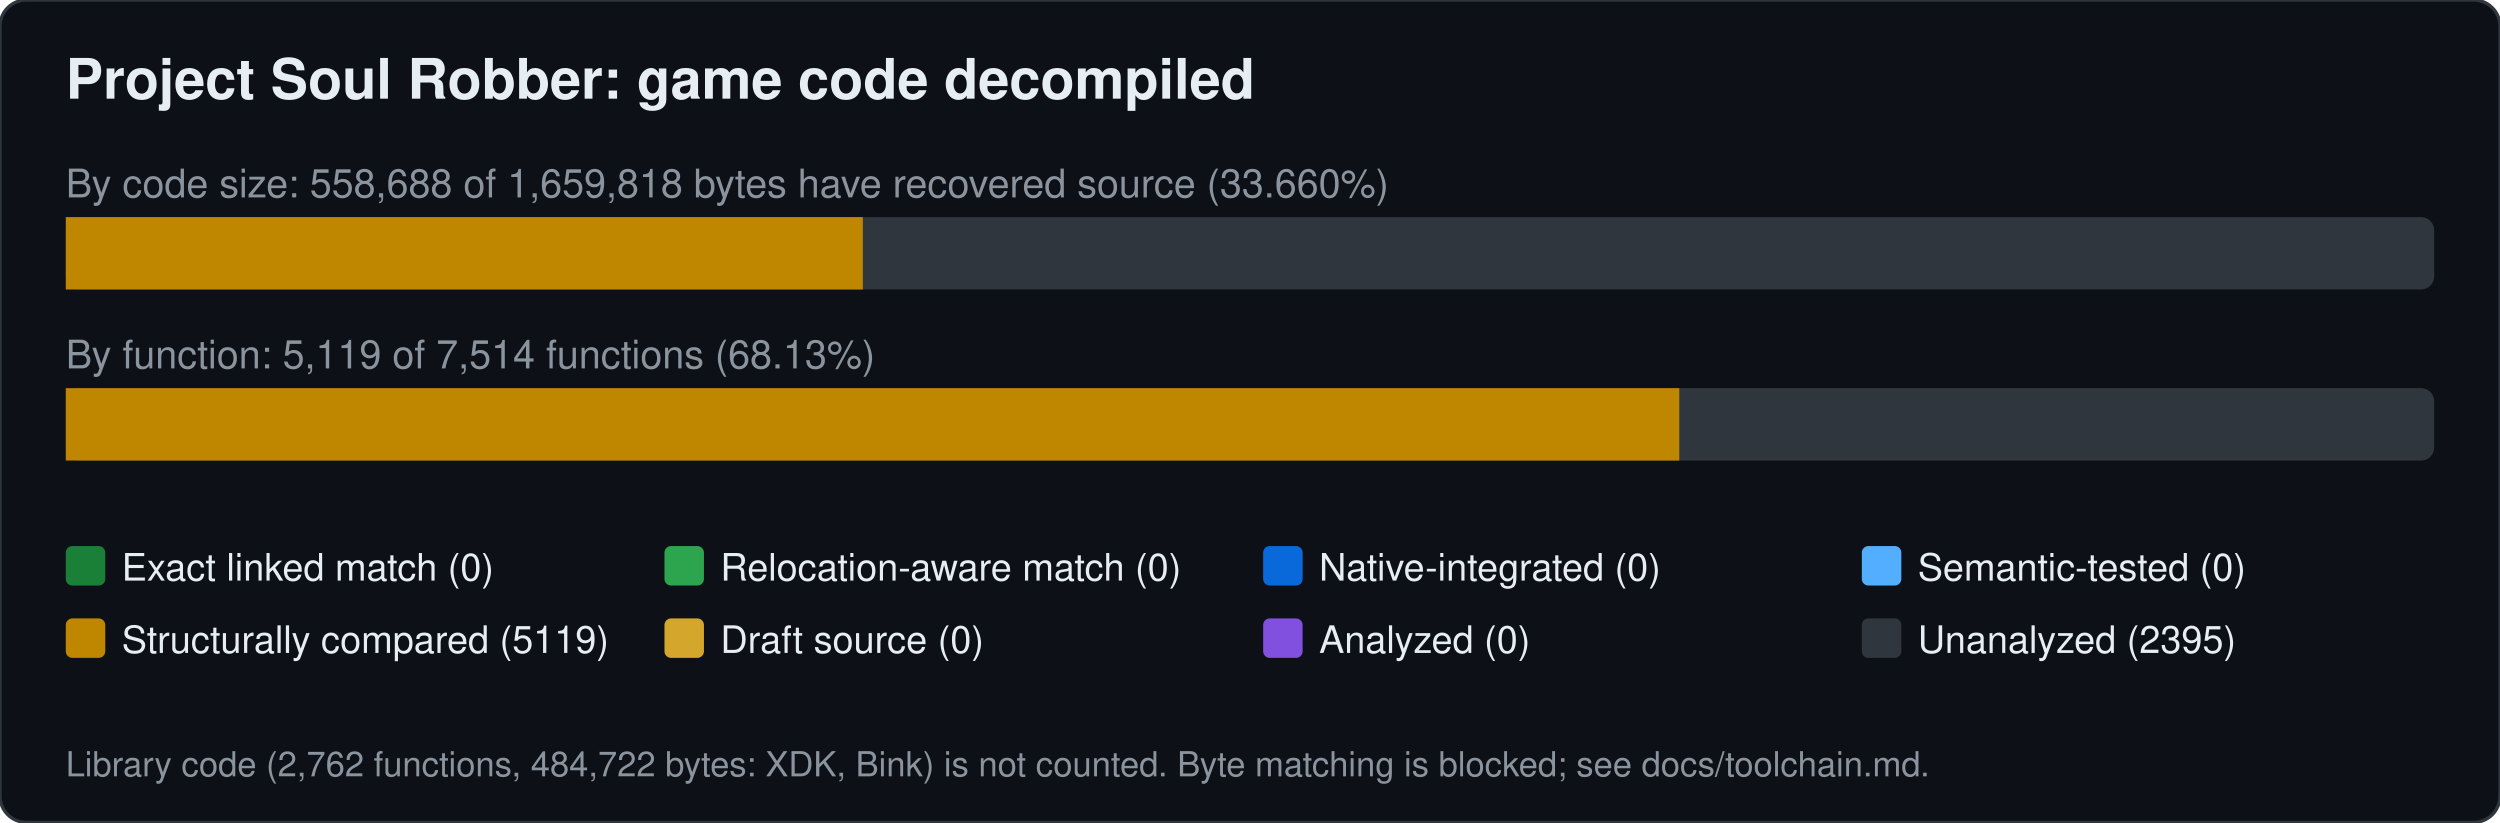
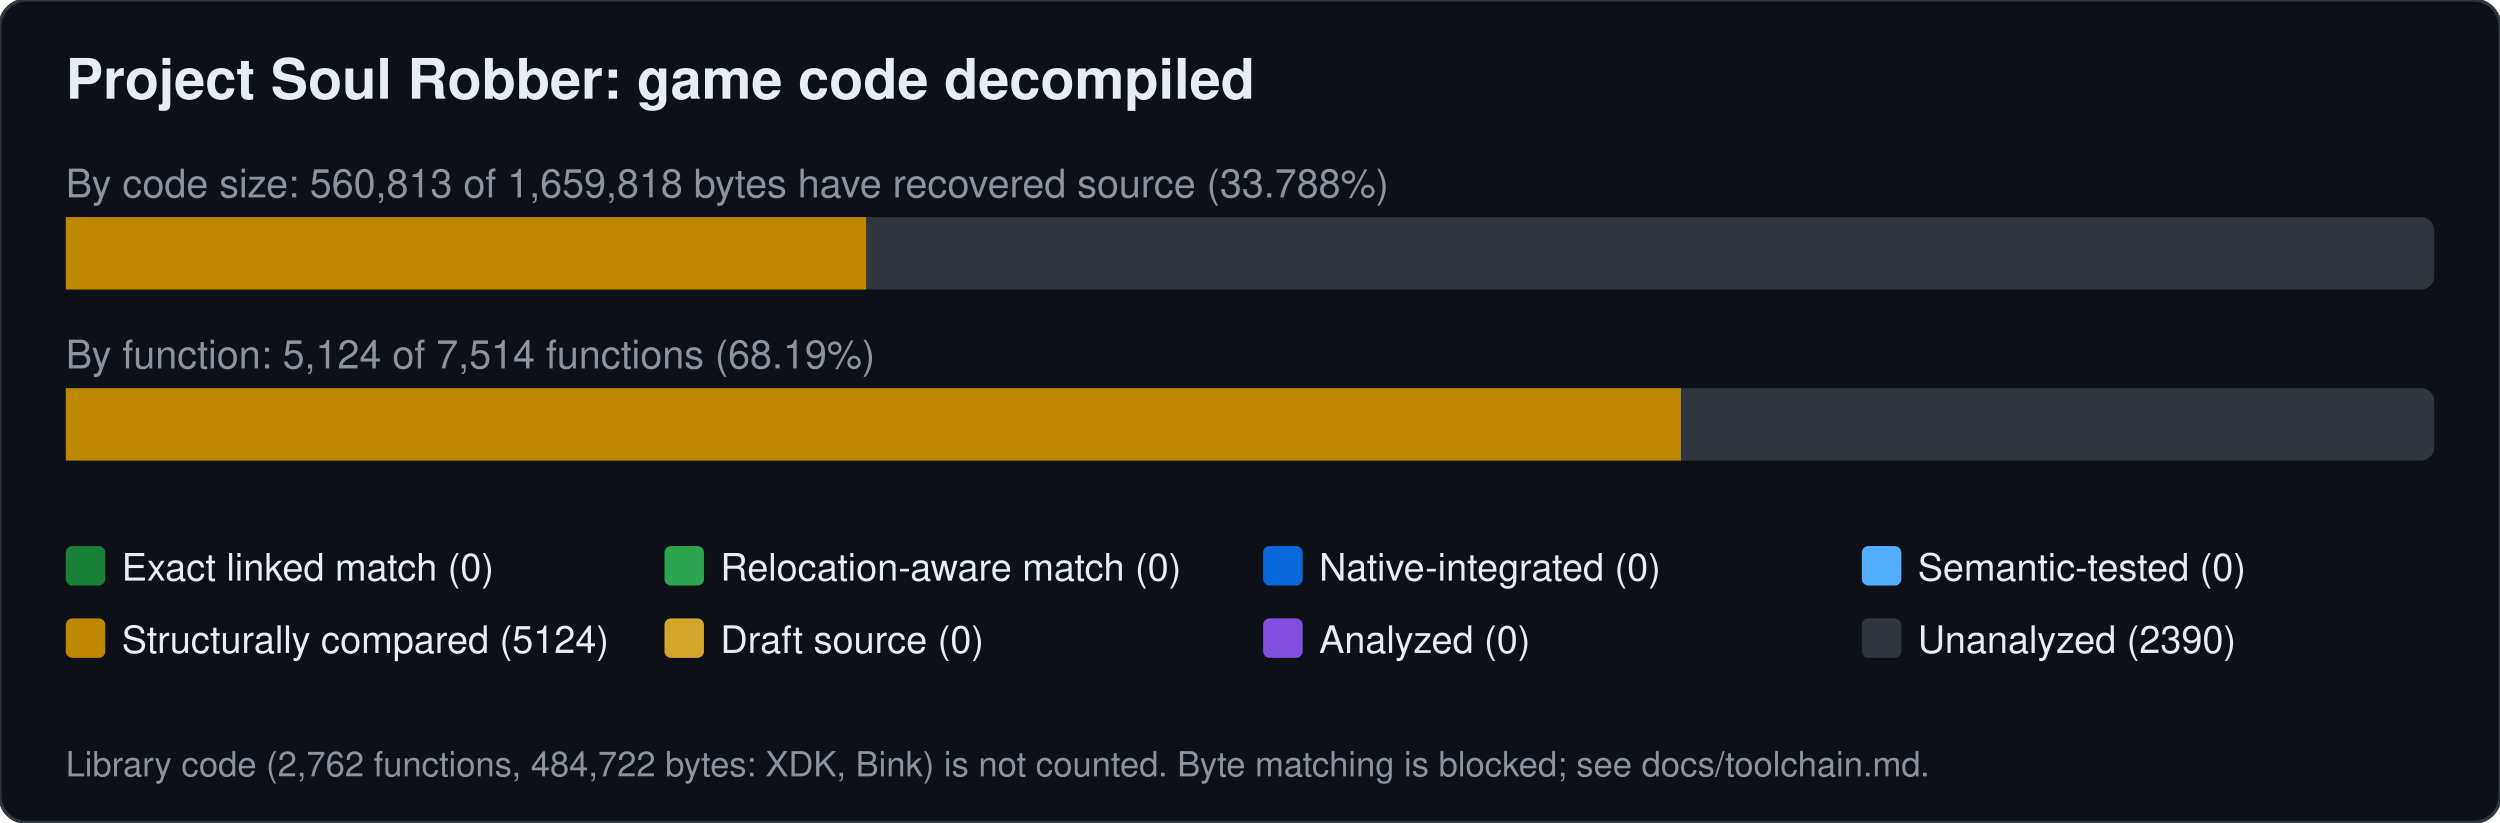
<svg xmlns="http://www.w3.org/2000/svg" width="760" height="250" viewBox="0 0 760 250" font-family="Segoe UI,Helvetica,Arial,sans-serif">
  <rect width="760" height="250" rx="8" fill="#0d1117" stroke="#30363d" />
  <text x="20" y="30" font-size="17" font-weight="600" fill="#e6edf3">Project Soul Robber: game code decompiled</text>
-   <text x="20" y="60" font-size="12" fill="#8b949e">By code size: 558,688 of 1,659,818 bytes have recovered source (33.660%)</text>
+   <text x="20" y="60" font-size="12" fill="#8b949e">By code size: 560,813 of 1,659,818 bytes have recovered source (33.788%)</text>
  <rect x="20" y="66" width="720" height="22" rx="4" fill="#30363d" />
-   <rect x="20.0" y="66" width="242.3" height="22" fill="#bf8700" />
-   <text x="20" y="112" font-size="12" fill="#8b949e">By function: 5,119 of 7,514 functions (68.13%)</text>
+   <rect x="20.0" y="66" width="243.3" height="22" fill="#bf8700" />
+   <text x="20" y="112" font-size="12" fill="#8b949e">By function: 5,124 of 7,514 functions (68.19%)</text>
  <rect x="20" y="118" width="720" height="22" rx="4" fill="#30363d" />
-   <rect x="20.0" y="118" width="490.5" height="22" fill="#bf8700" />
+   <rect x="20.0" y="118" width="491.0" height="22" fill="#bf8700" />
  <rect x="20" y="166" width="12" height="12" rx="2" fill="#1a7f37" />
  <text x="37" y="176.5" font-size="11.5" fill="#e6edf3">Exact linked match (0)</text>
  <rect x="202" y="166" width="12" height="12" rx="2" fill="#2da44e" />
  <text x="219" y="176.5" font-size="11.5" fill="#e6edf3">Relocation-aware match (0)</text>
  <rect x="384" y="166" width="12" height="12" rx="2" fill="#0969da" />
  <text x="401" y="176.5" font-size="11.5" fill="#e6edf3">Native-integrated (0)</text>
  <rect x="566" y="166" width="12" height="12" rx="2" fill="#54aeff" />
  <text x="583" y="176.5" font-size="11.5" fill="#e6edf3">Semantic-tested (0)</text>
  <rect x="20" y="188" width="12" height="12" rx="2" fill="#bf8700" />
-   <text x="37" y="198.5" font-size="11.5" fill="#e6edf3">Structurally compared (5119)</text>
+   <text x="37" y="198.5" font-size="11.5" fill="#e6edf3">Structurally compared (5124)</text>
  <rect x="202" y="188" width="12" height="12" rx="2" fill="#d4a72c" />
  <text x="219" y="198.5" font-size="11.5" fill="#e6edf3">Draft source (0)</text>
  <rect x="384" y="188" width="12" height="12" rx="2" fill="#8250df" />
  <text x="401" y="198.5" font-size="11.5" fill="#e6edf3">Analyzed (0)</text>
  <rect x="566" y="188" width="12" height="12" rx="2" fill="#30363d" />
-   <text x="583" y="198.5" font-size="11.5" fill="#e6edf3">Unanalyzed (2395)</text>
+   <text x="583" y="198.5" font-size="11.5" fill="#e6edf3">Unanalyzed (2390)</text>
  <text x="20" y="236" font-size="10.5" fill="#8b949e">Library code (2,762 functions, 484,722 bytes: XDK, Bink) is not counted. Byte matching is blocked; see docs/toolchain.md.</text>
</svg>
